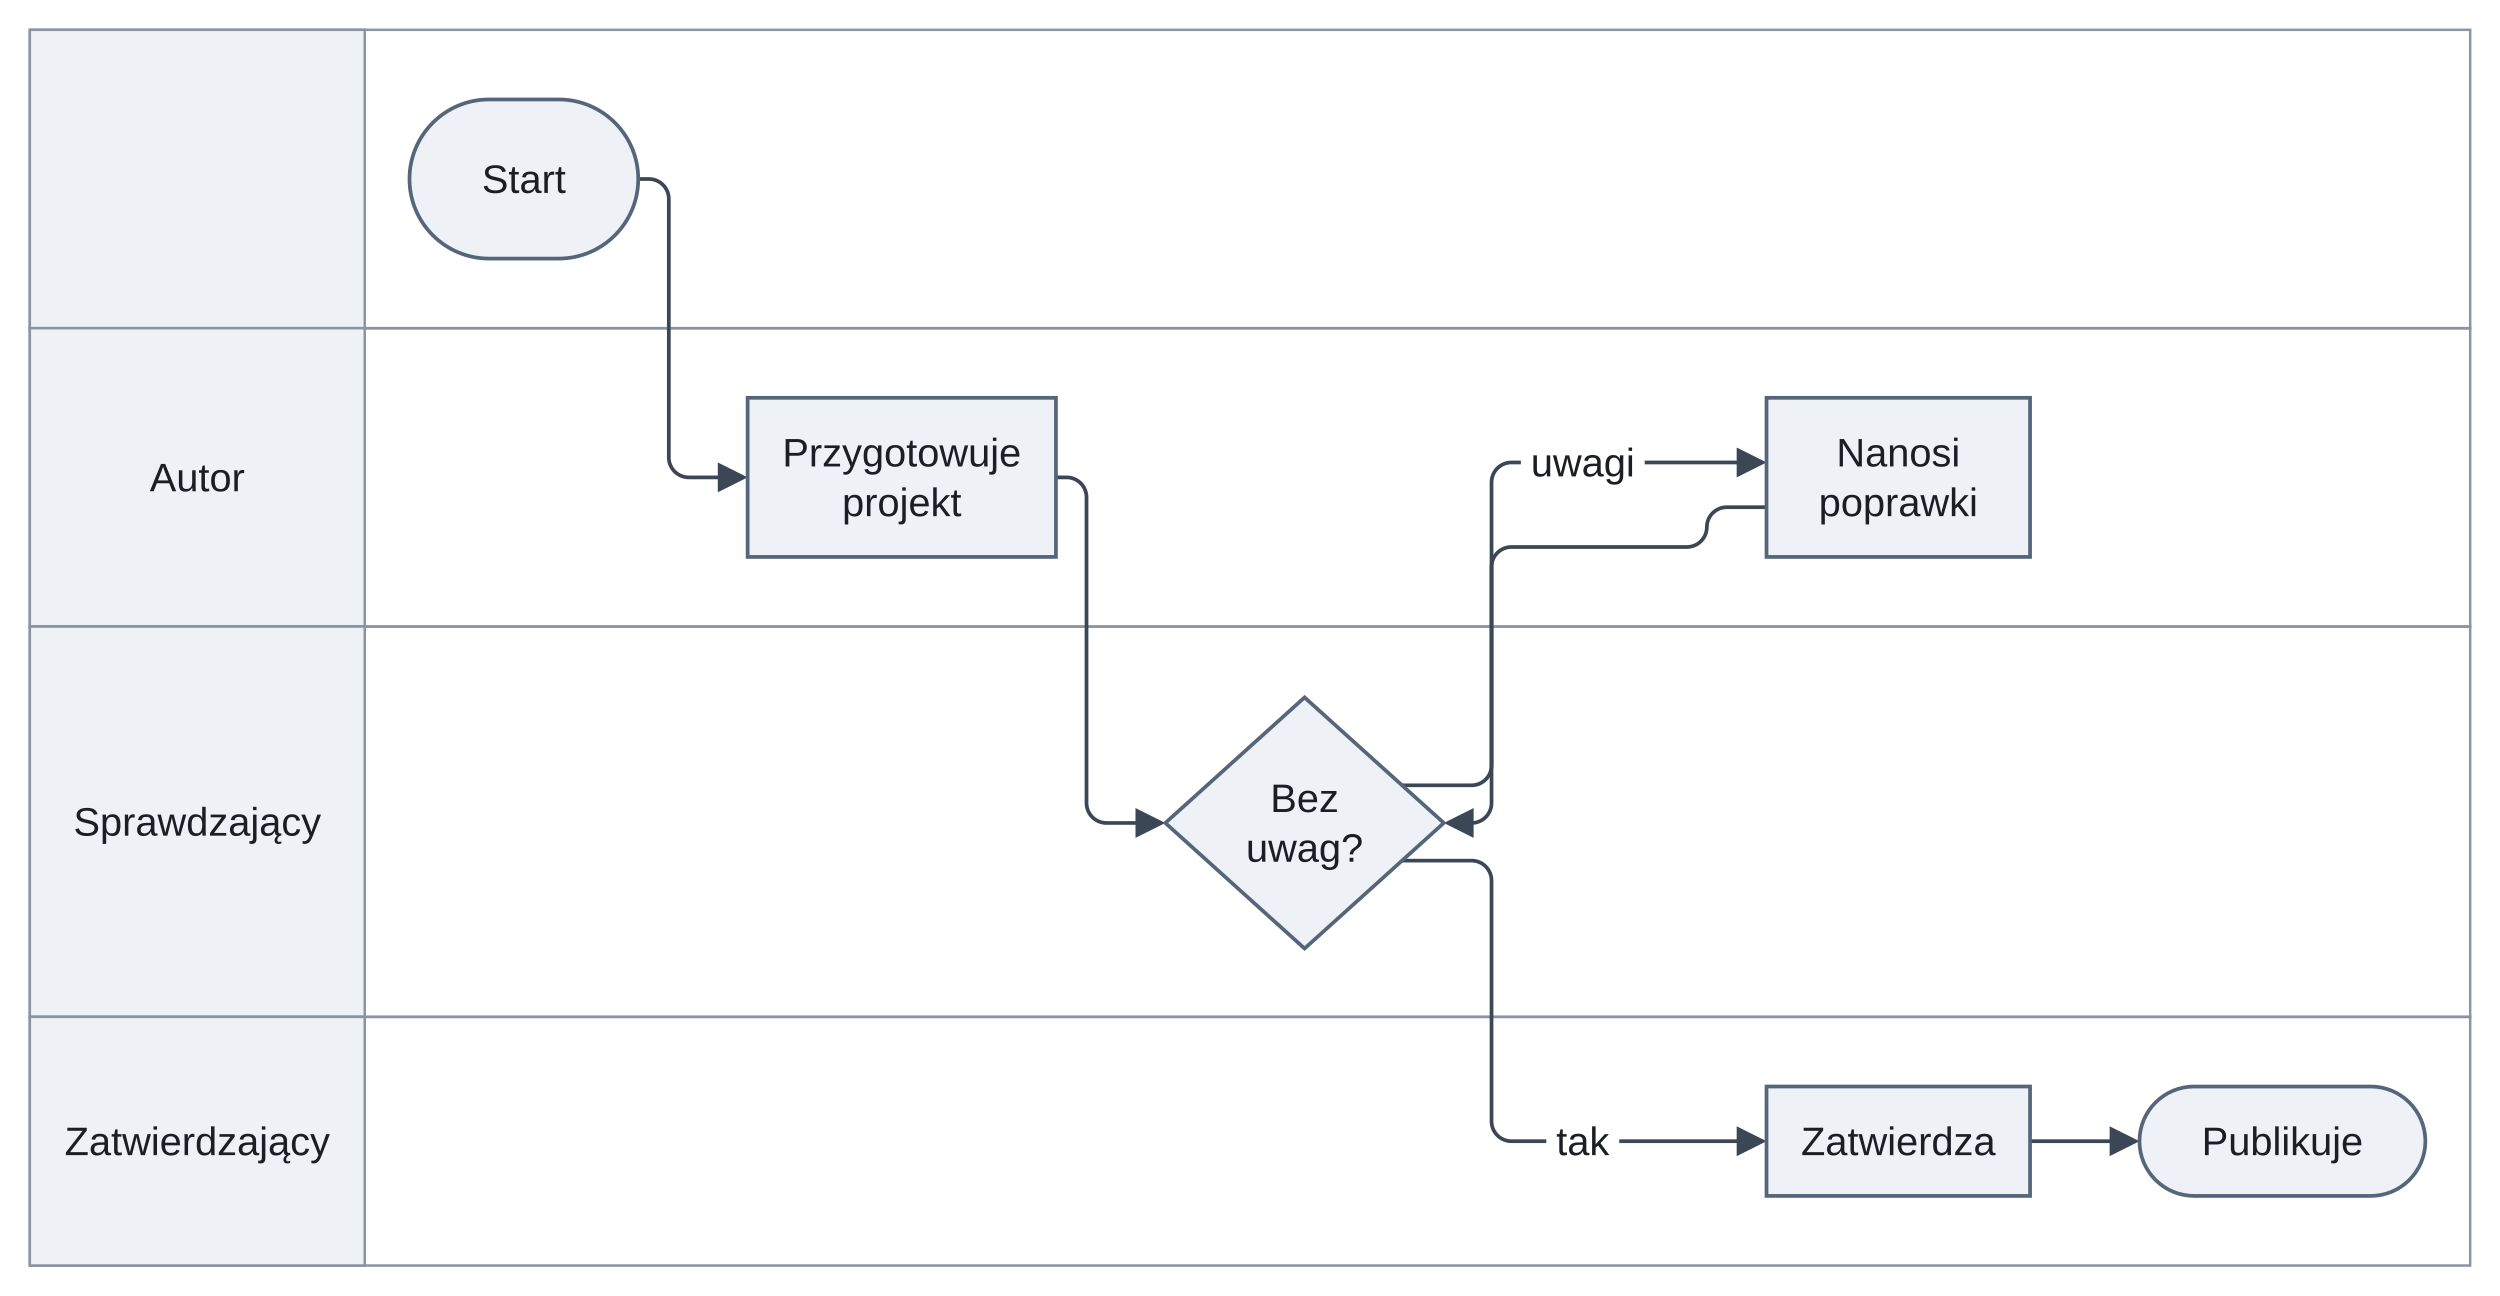
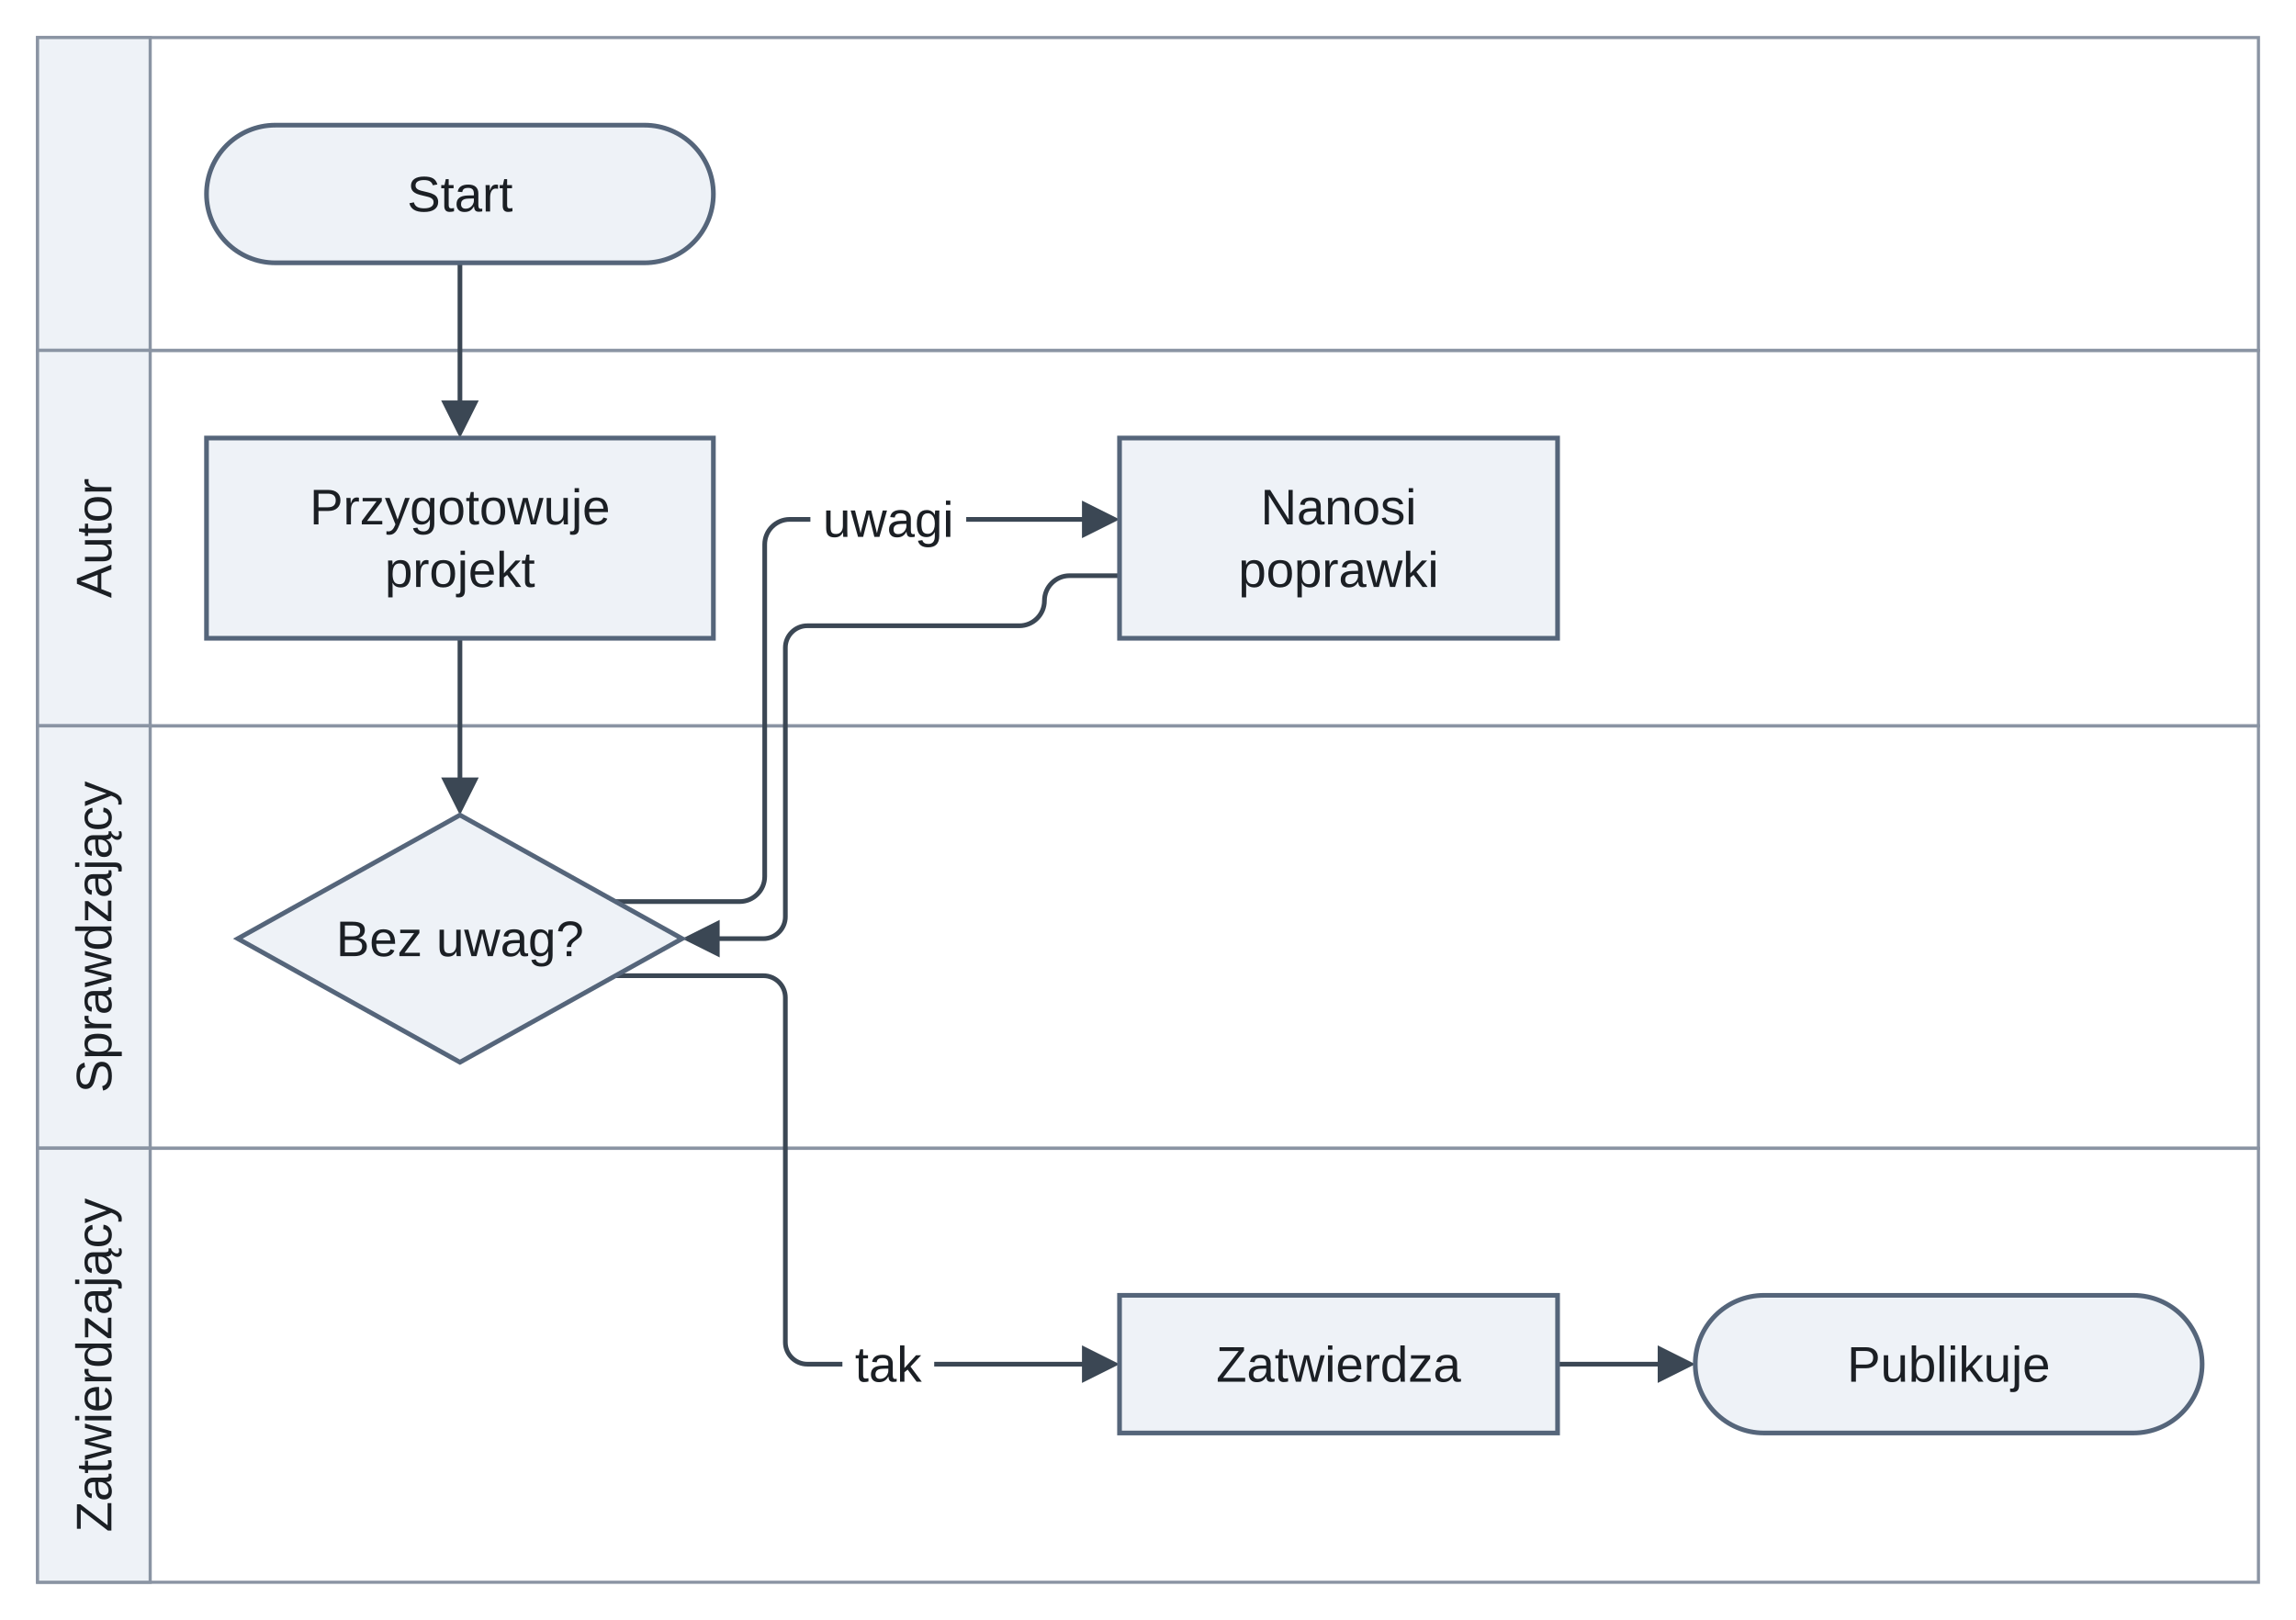
- <svg xmlns="http://www.w3.org/2000/svg" version="1.1" width="1005.51" height="521" viewBox="-164.7 -12 1005.51 521" role="img" font-family="Arimo, Arial, 'Liberation Sans', sans-serif" font-size="16">
+ <svg xmlns="http://www.w3.org/2000/svg" version="1.1" width="733.8" height="517.7" viewBox="-66 -12 733.8 517.7" role="img" font-family="Arimo, Arial, 'Liberation Sans', sans-serif" font-size="16">
  <defs>
-     <clipPath id="label-holes-6ed17f12">
-       <path d="M-164.7 -12 L840.8 -12 L840.8 509 L-164.7 509 M447 164 L447 184 L496.8 184 L496.8 164 M457.23 437 L457.23 457 L486.57 457 L486.57 437" />
+     <clipPath id="label-holes-533b5a9e">
+       <path d="M-66 -12 L667.8 -12 L667.8 505.7 L-66 505.7 M193 144 L193 164 L242.8 164 L242.8 144 M203.23 414 L203.23 434 L232.57 434 L232.57 414" />
    </clipPath>
  </defs>
-   <rect class="lane" x="-152.7" y="0" width="981.51" height="120" fill="none" stroke="#8a94a3" stroke-width="1" />
-   <rect class="lane-header" x="-152.7" y="0" width="134.7" height="120" fill="#eef2f7" stroke="#8a94a3" stroke-width="1" />
-   <g clip-path="url(#label-holes-6ed17f12)">
-     <rect class="lane" x="-152.7" y="120" width="981.51" height="120" fill="none" stroke="#8a94a3" stroke-width="1" />
+   <rect class="lane" x="-54" y="0" width="709.8" height="100" fill="none" stroke="#8a94a3" stroke-width="1" />
+   <rect class="lane-header" x="-54" y="0" width="36" height="100" fill="#eef2f7" stroke="#8a94a3" stroke-width="1" />
+   <g clip-path="url(#label-holes-533b5a9e)">
+     <rect class="lane" x="-54" y="100" width="709.8" height="120" fill="none" stroke="#8a94a3" stroke-width="1" />
  </g>
-   <rect class="lane-header" x="-152.7" y="120" width="134.7" height="120" fill="#eef2f7" stroke="#8a94a3" stroke-width="1" />
-   <rect class="lane" x="-152.7" y="240" width="981.51" height="157" fill="none" stroke="#8a94a3" stroke-width="1" />
-   <rect class="lane-header" x="-152.7" y="240" width="134.7" height="157" fill="#eef2f7" stroke="#8a94a3" stroke-width="1" />
-   <g clip-path="url(#label-holes-6ed17f12)">
-     <rect class="lane" x="-152.7" y="397" width="981.51" height="100" fill="none" stroke="#8a94a3" stroke-width="1" />
+   <rect class="lane-header" x="-54" y="100" width="36" height="120" fill="#eef2f7" stroke="#8a94a3" stroke-width="1" />
+   <rect class="lane" x="-54" y="220" width="709.8" height="135" fill="none" stroke="#8a94a3" stroke-width="1" />
+   <rect class="lane-header" x="-54" y="220" width="36" height="135" fill="#eef2f7" stroke="#8a94a3" stroke-width="1" />
+   <g clip-path="url(#label-holes-533b5a9e)">
+     <rect class="lane" x="-54" y="355" width="709.8" height="138.7" fill="none" stroke="#8a94a3" stroke-width="1" />
  </g>
-   <rect class="lane-header" x="-152.7" y="397" width="134.7" height="100" fill="#eef2f7" stroke="#8a94a3" stroke-width="1" />
-   <path class="edge" d="M651.8 447 L687.4 447" fill="none" stroke="#3b4754" stroke-width="1.5" />
-   <path class="edge" d="M92 60 L96.3 60 C100.7 60 104.3 63.6 104.3 68 L104.3 172 C104.3 176.4 107.9 180 112.3 180 L127.6 180" fill="none" stroke="#3b4754" stroke-width="1.5" />
-   <path class="edge" d="M260 180 L264.3 180 C268.7 180 272.3 183.6 272.3 188 L272.3 311 C272.3 315.4 275.9 319 280.3 319 L295.6 319" fill="none" stroke="#3b4754" stroke-width="1.5" />
-   <g clip-path="url(#label-holes-6ed17f12)">
-     <path class="edge" d="M399.2 303.85 L427.2 303.85 C431.6 303.85 435.2 300.25 435.2 295.85 L435.2 182 C435.2 177.6 438.8 174 443.2 174 L446 174 L537.4 174" fill="none" stroke="#3b4754" stroke-width="1.5" />
+   <rect class="lane-header" x="-54" y="355" width="36" height="138.7" fill="#eef2f7" stroke="#8a94a3" stroke-width="1" />
+   <path class="edge" d="M431.8 424 L467.4 424" fill="none" stroke="#3b4754" stroke-width="1.5" />
+   <path class="edge" d="M81 72 L81 119.6" fill="none" stroke="#3b4754" stroke-width="1.5" />
+   <path class="edge" d="M81 192 L81 240.1" fill="none" stroke="#3b4754" stroke-width="1.5" />
+   <g clip-path="url(#label-holes-533b5a9e)">
+     <path class="edge" d="M130.7 276.15 L170.4 276.15 C174.8 276.15 178.4 272.55 178.4 268.15 L178.4 162 C178.4 157.6 182 154 186.4 154 L192 154 L283.4 154" fill="none" stroke="#3b4754" stroke-width="1.5" />
  </g>
-   <path class="edge" d="M424.4 319 L427.2 319 C431.6 319 435.2 315.4 435.2 311 L435.2 216 C435.2 211.6 438.8 208 443.2 208 L446 208 L497.8 208 L513.8 208 C518.2 208 521.8 204.4 521.8 200 L521.8 200 C521.8 195.6 525.4 192 529.8 192 L545.8 192" fill="none" stroke="#3b4754" stroke-width="1.5" />
-   <g clip-path="url(#label-holes-6ed17f12)">
-     <path class="edge" d="M399.2 334.15 L427.2 334.15 C431.6 334.15 435.2 337.75 435.2 342.15 L435.2 439 C435.2 443.4 438.8 447 443.2 447 L446 447 L537.4 447" fill="none" stroke="#3b4754" stroke-width="1.5" />
+   <path class="edge" d="M160.4 288 L178 288 C181.85 288 185 284.85 185 281 L185 195 C185 191.15 188.15 188 192 188 L192 188 L243.8 188 L259.8 188 C264.2 188 267.8 184.4 267.8 180 L267.8 180 C267.8 175.6 271.4 172 275.8 172 L291.8 172" fill="none" stroke="#3b4754" stroke-width="1.5" />
+   <g clip-path="url(#label-holes-533b5a9e)">
+     <path class="edge" d="M130.7 299.85 L178 299.85 C181.85 299.85 185 303 185 306.85 L185 417 C185 420.85 188.15 424 192 424 L192 424 L283.4 424" fill="none" stroke="#3b4754" stroke-width="1.5" />
  </g>
-   <polygon class="arrowhead" points="695.8,447 683.8,441 683.8,453" fill="#3b4754" />
-   <polygon class="arrowhead" points="136,180 124,174 124,186" fill="#3b4754" />
-   <polygon class="arrowhead" points="304,319 292,313 292,325" fill="#3b4754" />
-   <polygon class="arrowhead" points="545.8,174 533.8,168 533.8,180" fill="#3b4754" />
-   <polygon class="arrowhead" points="416,319 428,325 428,313" fill="#3b4754" />
-   <polygon class="arrowhead" points="545.8,447 533.8,441 533.8,453" fill="#3b4754" />
-   <rect class="node" x="0" y="28" width="92" height="64" rx="32" fill="#eef2f7" stroke="#55657a" stroke-width="1.5" />
-   <rect class="node" x="136" y="148" width="124" height="64" fill="#eef2f7" stroke="#55657a" stroke-width="1.5" />
-   <polygon class="node" points="360,268.5 416,319 360,369.5 304,319" fill="#eef2f7" stroke="#55657a" stroke-width="1.5" />
-   <rect class="node" x="545.8" y="148" width="106" height="64" fill="#eef2f7" stroke="#55657a" stroke-width="1.5" />
-   <rect class="node" x="545.8" y="425" width="106" height="44" fill="#eef2f7" stroke="#55657a" stroke-width="1.5" />
-   <rect class="node" x="695.8" y="425" width="115" height="44" rx="22" fill="#eef2f7" stroke="#55657a" stroke-width="1.5" />
-   <text class="lane-title" x="-85.35" y="185.6" text-anchor="middle" fill="#1b1f24">Autor</text>
-   <text class="lane-title" x="-85.35" y="324.1" text-anchor="middle" fill="#1b1f24">Sprawdzający</text>
-   <text class="lane-title" x="-85.35" y="452.6" text-anchor="middle" fill="#1b1f24">Zatwierdzający</text>
-   <text class="node-label" x="46" y="65.6" text-anchor="middle" fill="#1b1f24">Start</text>
-   <text class="node-label" x="198" y="175.6" text-anchor="middle" fill="#1b1f24">Przygotowuje</text>
-   <text class="node-label" x="198" y="195.6" text-anchor="middle" fill="#1b1f24">projekt</text>
-   <text class="node-label" x="360" y="314.6" text-anchor="middle" fill="#1b1f24">Bez</text>
-   <text class="node-label" x="360" y="334.6" text-anchor="middle" fill="#1b1f24">uwag?</text>
-   <text class="node-label" x="598.8" y="175.6" text-anchor="middle" fill="#1b1f24">Nanosi</text>
-   <text class="node-label" x="598.8" y="195.6" text-anchor="middle" fill="#1b1f24">poprawki</text>
-   <text class="node-label" x="598.8" y="452.6" text-anchor="middle" fill="#1b1f24">Zatwierdza</text>
-   <text class="node-label" x="753.3" y="452.6" text-anchor="middle" fill="#1b1f24">Publikuje</text>
-   <text class="edge-label" x="471.9" y="179.6" text-anchor="middle" fill="#1b1f24">uwagi</text>
-   <text class="edge-label" x="471.9" y="452.6" text-anchor="middle" fill="#1b1f24">tak</text>
+   <polygon class="arrowhead" points="475.8,424 463.8,418 463.8,430" fill="#3b4754" />
+   <polygon class="arrowhead" points="81,128 87,116 75,116" fill="#3b4754" />
+   <polygon class="arrowhead" points="81,248.5 87,236.5 75,236.5" fill="#3b4754" />
+   <polygon class="arrowhead" points="291.8,154 279.8,148 279.8,160" fill="#3b4754" />
+   <polygon class="arrowhead" points="152,288 164,294 164,282" fill="#3b4754" />
+   <polygon class="arrowhead" points="291.8,424 279.8,418 279.8,430" fill="#3b4754" />
+   <rect class="node" x="0" y="28" width="162" height="44" rx="22" fill="#eef2f7" stroke="#55657a" stroke-width="1.5" />
+   <rect class="node" x="0" y="128" width="162" height="64" fill="#eef2f7" stroke="#55657a" stroke-width="1.5" />
+   <polygon class="node" points="81,248.5 152,288 81,327.5 10,288" fill="#eef2f7" stroke="#55657a" stroke-width="1.5" />
+   <rect class="node" x="291.8" y="128" width="140" height="64" fill="#eef2f7" stroke="#55657a" stroke-width="1.5" />
+   <rect class="node" x="291.8" y="402" width="140" height="44" fill="#eef2f7" stroke="#55657a" stroke-width="1.5" />
+   <rect class="node" x="475.8" y="402" width="162" height="44" rx="22" fill="#eef2f7" stroke="#55657a" stroke-width="1.5" />
+   <text class="lane-title" x="-30.4" y="160" text-anchor="middle" fill="#1b1f24" transform="rotate(-90 -30.4 160)">Autor</text>
+   <text class="lane-title" x="-30.4" y="287.5" text-anchor="middle" fill="#1b1f24" transform="rotate(-90 -30.4 287.5)">Sprawdzający</text>
+   <text class="lane-title" x="-30.4" y="424.35" text-anchor="middle" fill="#1b1f24" transform="rotate(-90 -30.4 424.35)">Zatwierdzający</text>
+   <text class="node-label" x="81" y="55.6" text-anchor="middle" fill="#1b1f24">Start</text>
+   <text class="node-label" x="81" y="155.6" text-anchor="middle" fill="#1b1f24">Przygotowuje</text>
+   <text class="node-label" x="81" y="175.6" text-anchor="middle" fill="#1b1f24">projekt</text>
+   <text class="node-label" x="81" y="293.6" text-anchor="middle" fill="#1b1f24">Bez uwag?</text>
+   <text class="node-label" x="361.8" y="155.6" text-anchor="middle" fill="#1b1f24">Nanosi</text>
+   <text class="node-label" x="361.8" y="175.6" text-anchor="middle" fill="#1b1f24">poprawki</text>
+   <text class="node-label" x="361.8" y="429.6" text-anchor="middle" fill="#1b1f24">Zatwierdza</text>
+   <text class="node-label" x="556.8" y="429.6" text-anchor="middle" fill="#1b1f24">Publikuje</text>
+   <text class="edge-label" x="217.9" y="159.6" text-anchor="middle" fill="#1b1f24">uwagi</text>
+   <text class="edge-label" x="217.9" y="429.6" text-anchor="middle" fill="#1b1f24">tak</text>
</svg>
